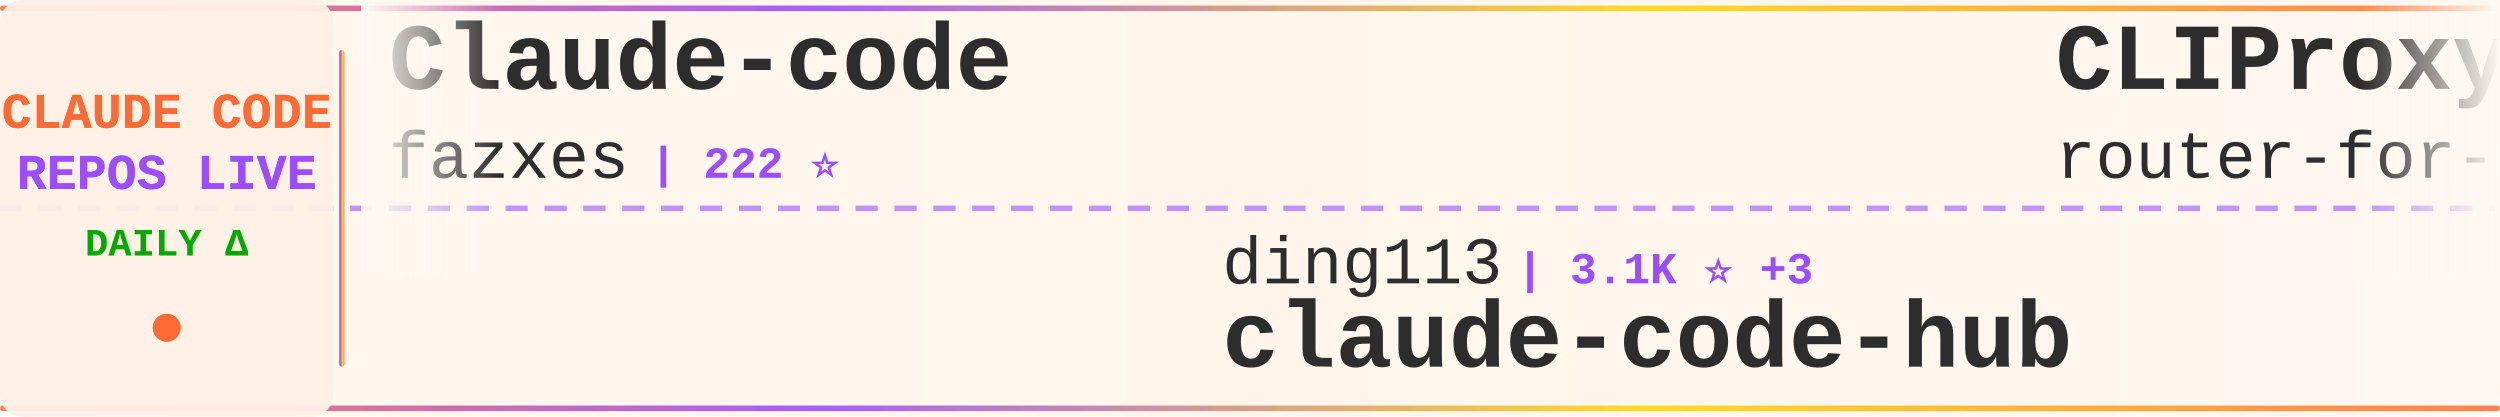
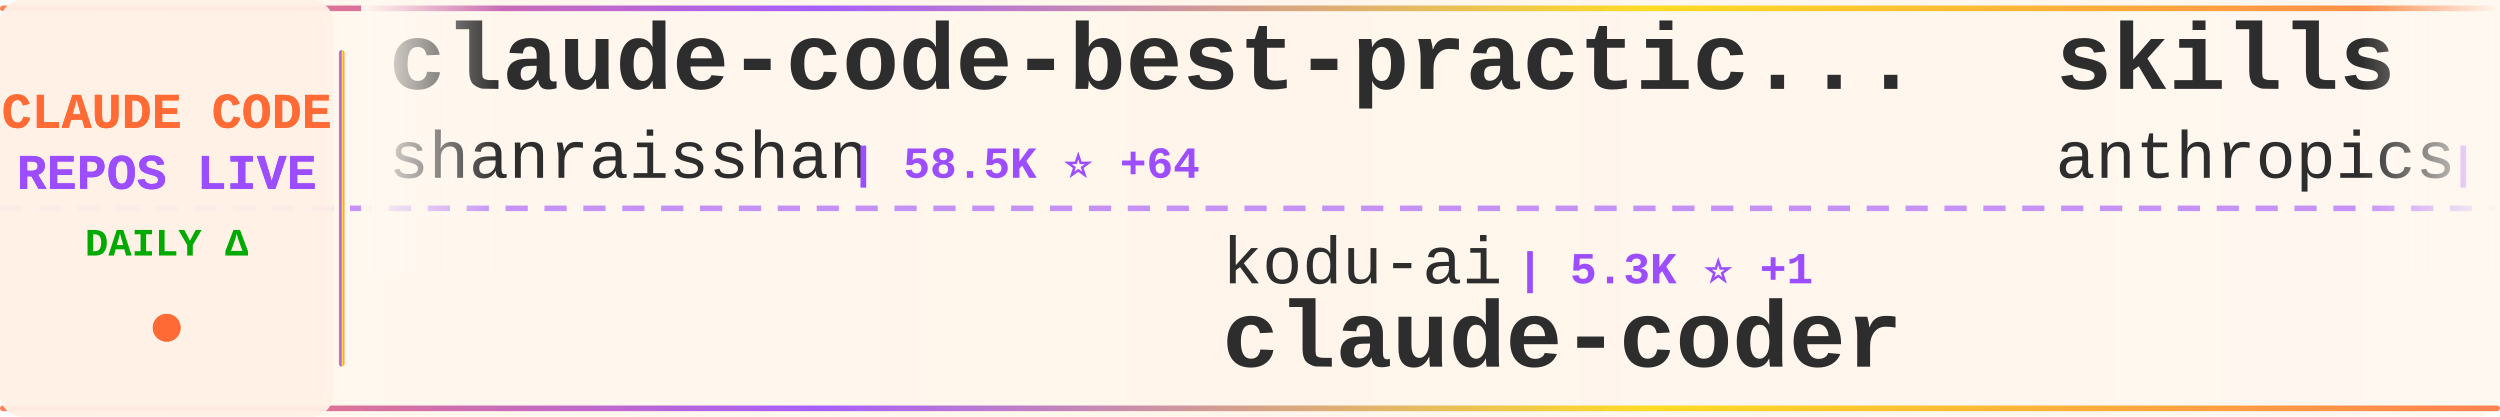
<svg xmlns="http://www.w3.org/2000/svg" width="900" height="150">
  <defs>
    <linearGradient id="tickerBg" x1="0%" y1="0%" x2="100%" y2="0%">
      <stop offset="0%" style="stop-color:#fff8f0;stop-opacity:0.98" />
      <stop offset="50%" style="stop-color:#fff5eb;stop-opacity:1" />
      <stop offset="100%" style="stop-color:#fff8f0;stop-opacity:0.98" />
    </linearGradient>
    <linearGradient id="borderGrad" x1="0%" y1="0%" x2="100%" y2="0%">
      <stop offset="0%" style="stop-color:#FF6B35;stop-opacity:0.85">
        <animate attributeName="stop-opacity" values="0.85;1;0.85" dur="2s" repeatCount="indefinite" />
      </stop>
      <stop offset="33%" style="stop-color:#9C4EFF;stop-opacity:0.9">
        <animate attributeName="stop-opacity" values="0.9;1;0.9" dur="2.2s" repeatCount="indefinite" />
      </stop>
      <stop offset="66%" style="stop-color:#FFD700;stop-opacity:0.85">
        <animate attributeName="stop-opacity" values="0.85;1;0.85" dur="1.8s" repeatCount="indefinite" />
      </stop>
      <stop offset="100%" style="stop-color:#FF6B35;stop-opacity:0.85">
        <animate attributeName="stop-opacity" values="0.85;1;0.85" dur="2s" repeatCount="indefinite" />
      </stop>
    </linearGradient>
    <filter id="textGlow">
      <feGaussianBlur stdDeviation="0.15" result="coloredBlur" />
      <feMerge>
        <feMergeNode in="coloredBlur" />
        <feMergeNode in="SourceGraphic" />
      </feMerge>
    </filter>
    <filter id="metricGlow">
      <feGaussianBlur stdDeviation="0.2" result="coloredBlur" />
      <feMerge>
        <feMergeNode in="coloredBlur" />
        <feMergeNode in="SourceGraphic" />
      </feMerge>
    </filter>
    <linearGradient id="leftFade" x1="0%" y1="0%" x2="100%" y2="0%">
      <stop offset="0%" style="stop-color:#fff8f0;stop-opacity:1" />
      <stop offset="100%" style="stop-color:#fff8f0;stop-opacity:0" />
    </linearGradient>
    <linearGradient id="rightFade" x1="0%" y1="0%" x2="100%" y2="0%">
      <stop offset="0%" style="stop-color:#fff8f0;stop-opacity:0" />
      <stop offset="100%" style="stop-color:#fff8f0;stop-opacity:1" />
    </linearGradient>
  </defs>
  <rect width="900" height="150" fill="url(#tickerBg)" rx="8" />
  <rect x="0" y="2" width="900" height="2" fill="url(#borderGrad)" rx="1" />
  <rect x="0" y="146" width="900" height="2" fill="url(#borderGrad)" rx="1" />
  <line x1="0" y1="75" x2="900" y2="75" stroke="#9C4EFF" stroke-width="2" stroke-dasharray="8 6" opacity="0.6" />
  <rect x="0" y="0" width="120" height="150" fill="#fff0e6" opacity="0.95" rx="8" />
  <text x="60" y="46" font-family="'Courier New', monospace" font-size="18" font-weight="bold" fill="#FF6B35" text-anchor="middle" filter="url(#textGlow)">
    CLAUDE CODE
  </text>
  <text x="60" y="68" font-family="'Courier New', monospace" font-size="18" font-weight="bold" fill="#9C4EFF" text-anchor="middle" filter="url(#textGlow)">
    REPOS LIVE
  </text>
  <text x="60" y="92" font-family="'Courier New', monospace" font-size="14" font-weight="bold" fill="#00aa00" text-anchor="middle">
    DAILY Δ
  </text>
  <circle cx="60" cy="118" r="5" fill="#FF6B35" filter="url(#metricGlow)">
    <animate attributeName="r" values="4;6;4" dur="1.5s" repeatCount="indefinite" />
    <animate attributeName="opacity" values="0.6;1;0.6" dur="1.5s" repeatCount="indefinite" />
  </circle>
  <rect x="122" y="18" width="2" height="114" fill="url(#borderGrad)" rx="1" />
  <clipPath id="tickerClip">
    <rect x="130" y="0" width="770" height="150" />
  </clipPath>
  <g clip-path="url(#tickerClip)">
    <g id="tickerItems">
      <animateTransform attributeName="transform" attributeType="XML" type="translate" from="0 0" to="-3000 0" dur="54s" repeatCount="indefinite" />
      <g transform="translate(0, 0)">
-         <text x="140" y="32" font-family="'Courier New', monospace" font-size="34" font-weight="bold" fill="#2d2d2d">Claude-code</text>
-         <text x="140" y="64" font-family="'Courier New', monospace" font-size="24" font-weight="normal" fill="#2d2d2d" opacity="1.0">fazxes</text>
-         <text x="234" y="64" font-family="'Courier New', monospace" font-size="16" font-weight="bold" fill="#9C4EFF"> | 222 ⭐</text>
+         <text x="140" y="32" font-family="'Courier New', monospace" font-size="34" font-weight="bold" fill="#2d2d2d">claude-code-best-practic...</text>
+         <text x="140" y="64" font-family="'Courier New', monospace" font-size="24" font-weight="normal" fill="#2d2d2d" opacity="1.0">shanraisshan</text>
+         <text x="306" y="64" font-family="'Courier New', monospace" font-size="16" font-weight="bold" fill="#9C4EFF"> | 58.5K ⭐ +64</text>
      </g>
      <g transform="translate(300, 0)">
-         <text x="140" y="102" font-family="'Courier New', monospace" font-size="24" font-weight="normal" fill="#2d2d2d" opacity="1.0">ding113</text>
-         <text x="246" y="102" font-family="'Courier New', monospace" font-size="16" font-weight="bold" fill="#9C4EFF"> | 3.1K ⭐ +3</text>
-         <text x="140" y="132" font-family="'Courier New', monospace" font-size="34" font-weight="bold" fill="#2d2d2d">claude-code-hub</text>
+         <text x="140" y="102" font-family="'Courier New', monospace" font-size="24" font-weight="normal" fill="#2d2d2d" opacity="1.0">kodu-ai</text>
+         <text x="246" y="102" font-family="'Courier New', monospace" font-size="16" font-weight="bold" fill="#9C4EFF"> | 5.3K ⭐ +1</text>
+         <text x="140" y="132" font-family="'Courier New', monospace" font-size="34" font-weight="bold" fill="#2d2d2d">claude-coder</text>
      </g>
      <g transform="translate(600, 0)">
-         <text x="140" y="32" font-family="'Courier New', monospace" font-size="34" font-weight="bold" fill="#2d2d2d">CLIProxyAPI</text>
-         <text x="140" y="64" font-family="'Courier New', monospace" font-size="24" font-weight="normal" fill="#2d2d2d" opacity="1.0">router-for-me</text>
-         <text x="318" y="64" font-family="'Courier New', monospace" font-size="16" font-weight="bold" fill="#9C4EFF"> | 38.0K ⭐ +60</text>
+         <text x="140" y="32" font-family="'Courier New', monospace" font-size="34" font-weight="bold" fill="#2d2d2d">skills</text>
+         <text x="140" y="64" font-family="'Courier New', monospace" font-size="24" font-weight="normal" fill="#2d2d2d" opacity="1.0">anthropics</text>
+         <text x="282" y="64" font-family="'Courier New', monospace" font-size="16" font-weight="bold" fill="#9C4EFF"> | 153.5K ⭐ +339</text>
      </g>
      <g transform="translate(900, 0)">
-         <text x="140" y="102" font-family="'Courier New', monospace" font-size="24" font-weight="normal" fill="#2d2d2d" opacity="1.0">ChinaSiro</text>
-         <text x="270" y="102" font-family="'Courier New', monospace" font-size="16" font-weight="bold" fill="#9C4EFF"> | 9.4K ⭐ +2</text>
-         <text x="140" y="132" font-family="'Courier New', monospace" font-size="34" font-weight="bold" fill="#2d2d2d">claude-code-sourcemap</text>
+         <text x="140" y="102" font-family="'Courier New', monospace" font-size="24" font-weight="normal" fill="#2d2d2d" opacity="1.0">musistudio</text>
+         <text x="282" y="102" font-family="'Courier New', monospace" font-size="16" font-weight="bold" fill="#9C4EFF"> | 35.2K ⭐ +34</text>
+         <text x="140" y="132" font-family="'Courier New', monospace" font-size="34" font-weight="bold" fill="#2d2d2d">claude-code-router</text>
      </g>
      <g transform="translate(1200, 0)">
-         <text x="140" y="32" font-family="'Courier New', monospace" font-size="34" font-weight="bold" fill="#2d2d2d">claude-coder</text>
-         <text x="140" y="64" font-family="'Courier New', monospace" font-size="24" font-weight="normal" fill="#2d2d2d" opacity="1.0">kodu-ai</text>
-         <text x="246" y="64" font-family="'Courier New', monospace" font-size="16" font-weight="bold" fill="#9C4EFF"> | 5.3K ⭐ +1</text>
+         <text x="140" y="32" font-family="'Courier New', monospace" font-size="34" font-weight="bold" fill="#2d2d2d">free-claude-code</text>
+         <text x="140" y="64" font-family="'Courier New', monospace" font-size="24" font-weight="normal" fill="#2d2d2d" opacity="1.0">Alishahryar1</text>
+         <text x="306" y="64" font-family="'Courier New', monospace" font-size="16" font-weight="bold" fill="#9C4EFF"> | 36.1K ⭐ +245</text>
      </g>
      <g transform="translate(1500, 0)">
-         <text x="140" y="102" font-family="'Courier New', monospace" font-size="24" font-weight="normal" fill="#2d2d2d" opacity="1.0">ponponon</text>
-         <text x="258" y="102" font-family="'Courier New', monospace" font-size="16" font-weight="bold" fill="#9C4EFF"> | 2.3K ⭐ +3</text>
-         <text x="140" y="132" font-family="'Courier New', monospace" font-size="34" font-weight="bold" fill="#2d2d2d">claude_code_src</text>
+         <text x="140" y="102" font-family="'Courier New', monospace" font-size="24" font-weight="normal" fill="#2d2d2d" opacity="1.0">FlorianBruniaux</text>
+         <text x="342" y="102" font-family="'Courier New', monospace" font-size="16" font-weight="bold" fill="#9C4EFF"> | 5.1K ⭐ +17</text>
+         <text x="140" y="132" font-family="'Courier New', monospace" font-size="34" font-weight="bold" fill="#2d2d2d">claude-code-ultimate-gui...</text>
      </g>
      <g transform="translate(1800, 0)">
-         <text x="140" y="32" font-family="'Courier New', monospace" font-size="34" font-weight="bold" fill="#2d2d2d">claude-code-spec-workflo...</text>
-         <text x="140" y="64" font-family="'Courier New', monospace" font-size="24" font-weight="normal" fill="#2d2d2d" opacity="1.0">Pimzino</text>
-         <text x="246" y="64" font-family="'Courier New', monospace" font-size="16" font-weight="bold" fill="#9C4EFF"> | 3.8K ⭐ +1</text>
+         <text x="140" y="32" font-family="'Courier New', monospace" font-size="34" font-weight="bold" fill="#2d2d2d">claude-code-book</text>
+         <text x="140" y="64" font-family="'Courier New', monospace" font-size="24" font-weight="normal" fill="#2d2d2d" opacity="1.0">lintsinghua</text>
+         <text x="294" y="64" font-family="'Courier New', monospace" font-size="16" font-weight="bold" fill="#9C4EFF"> | 3.7K ⭐ +4</text>
      </g>
      <g transform="translate(2100, 0)">
-         <text x="140" y="102" font-family="'Courier New', monospace" font-size="24" font-weight="normal" fill="#2d2d2d" opacity="1.0">davila7</text>
-         <text x="246" y="102" font-family="'Courier New', monospace" font-size="16" font-weight="bold" fill="#9C4EFF"> | 28.2K ⭐ +25</text>
-         <text x="140" y="132" font-family="'Courier New', monospace" font-size="34" font-weight="bold" fill="#2d2d2d">claude-code-templates</text>
+         <text x="140" y="102" font-family="'Courier New', monospace" font-size="24" font-weight="normal" fill="#2d2d2d" opacity="1.0">Pimzino</text>
+         <text x="246" y="102" font-family="'Courier New', monospace" font-size="16" font-weight="bold" fill="#9C4EFF"> | 3.8K ⭐ +1</text>
+         <text x="140" y="132" font-family="'Courier New', monospace" font-size="34" font-weight="bold" fill="#2d2d2d">claude-code-spec-workflo...</text>
      </g>
      <g transform="translate(2400, 0)">
-         <text x="140" y="32" font-family="'Courier New', monospace" font-size="34" font-weight="bold" fill="#2d2d2d">awesome-claude-code-suba...</text>
-         <text x="140" y="64" font-family="'Courier New', monospace" font-size="24" font-weight="normal" fill="#2d2d2d" opacity="1.0">VoltAgent</text>
-         <text x="270" y="64" font-family="'Courier New', monospace" font-size="16" font-weight="bold" fill="#9C4EFF"> | 22.2K ⭐ +60</text>
+         <text x="140" y="32" font-family="'Courier New', monospace" font-size="34" font-weight="bold" fill="#2d2d2d">claude-code-settings</text>
+         <text x="140" y="64" font-family="'Courier New', monospace" font-size="24" font-weight="normal" fill="#2d2d2d" opacity="1.0">feiskyer</text>
+         <text x="258" y="64" font-family="'Courier New', monospace" font-size="16" font-weight="bold" fill="#9C4EFF"> | 1.6K ⭐ +1</text>
      </g>
      <g transform="translate(2700, 0)">
-         <text x="140" y="102" font-family="'Courier New', monospace" font-size="24" font-weight="normal" fill="#2d2d2d" opacity="1.0">1rgs</text>
-         <text x="210" y="102" font-family="'Courier New', monospace" font-size="16" font-weight="bold" fill="#9C4EFF"> | 3.6K ⭐ +2</text>
-         <text x="140" y="132" font-family="'Courier New', monospace" font-size="34" font-weight="bold" fill="#2d2d2d">claude-code-proxy</text>
+         <text x="140" y="102" font-family="'Courier New', monospace" font-size="24" font-weight="normal" fill="#2d2d2d" opacity="1.0">zebbern</text>
+         <text x="246" y="102" font-family="'Courier New', monospace" font-size="16" font-weight="bold" fill="#9C4EFF"> | 4.3K ⭐ +5</text>
+         <text x="140" y="132" font-family="'Courier New', monospace" font-size="34" font-weight="bold" fill="#2d2d2d">claude-code-guide</text>
      </g>
      <g transform="translate(3000, 0)">
-         <text x="140" y="32" font-family="'Courier New', monospace" font-size="34" font-weight="bold" fill="#2d2d2d">Claude-code</text>
-         <text x="140" y="64" font-family="'Courier New', monospace" font-size="24" font-weight="normal" fill="#2d2d2d" opacity="1.0">fazxes</text>
-         <text x="234" y="64" font-family="'Courier New', monospace" font-size="16" font-weight="bold" fill="#9C4EFF"> | 222 ⭐</text>
+         <text x="140" y="32" font-family="'Courier New', monospace" font-size="34" font-weight="bold" fill="#2d2d2d">claude-code-best-practic...</text>
+         <text x="140" y="64" font-family="'Courier New', monospace" font-size="24" font-weight="normal" fill="#2d2d2d" opacity="1.0">shanraisshan</text>
+         <text x="306" y="64" font-family="'Courier New', monospace" font-size="16" font-weight="bold" fill="#9C4EFF"> | 58.5K ⭐ +64</text>
      </g>
      <g transform="translate(3300, 0)">
-         <text x="140" y="102" font-family="'Courier New', monospace" font-size="24" font-weight="normal" fill="#2d2d2d" opacity="1.0">ding113</text>
-         <text x="246" y="102" font-family="'Courier New', monospace" font-size="16" font-weight="bold" fill="#9C4EFF"> | 3.1K ⭐ +3</text>
-         <text x="140" y="132" font-family="'Courier New', monospace" font-size="34" font-weight="bold" fill="#2d2d2d">claude-code-hub</text>
+         <text x="140" y="102" font-family="'Courier New', monospace" font-size="24" font-weight="normal" fill="#2d2d2d" opacity="1.0">kodu-ai</text>
+         <text x="246" y="102" font-family="'Courier New', monospace" font-size="16" font-weight="bold" fill="#9C4EFF"> | 5.3K ⭐ +1</text>
+         <text x="140" y="132" font-family="'Courier New', monospace" font-size="34" font-weight="bold" fill="#2d2d2d">claude-coder</text>
      </g>
      <g transform="translate(3600, 0)">
-         <text x="140" y="32" font-family="'Courier New', monospace" font-size="34" font-weight="bold" fill="#2d2d2d">CLIProxyAPI</text>
-         <text x="140" y="64" font-family="'Courier New', monospace" font-size="24" font-weight="normal" fill="#2d2d2d" opacity="1.0">router-for-me</text>
-         <text x="318" y="64" font-family="'Courier New', monospace" font-size="16" font-weight="bold" fill="#9C4EFF"> | 38.0K ⭐ +60</text>
+         <text x="140" y="32" font-family="'Courier New', monospace" font-size="34" font-weight="bold" fill="#2d2d2d">skills</text>
+         <text x="140" y="64" font-family="'Courier New', monospace" font-size="24" font-weight="normal" fill="#2d2d2d" opacity="1.0">anthropics</text>
+         <text x="282" y="64" font-family="'Courier New', monospace" font-size="16" font-weight="bold" fill="#9C4EFF"> | 153.5K ⭐ +339</text>
      </g>
      <g transform="translate(3900, 0)">
-         <text x="140" y="102" font-family="'Courier New', monospace" font-size="24" font-weight="normal" fill="#2d2d2d" opacity="1.0">ChinaSiro</text>
-         <text x="270" y="102" font-family="'Courier New', monospace" font-size="16" font-weight="bold" fill="#9C4EFF"> | 9.4K ⭐ +2</text>
-         <text x="140" y="132" font-family="'Courier New', monospace" font-size="34" font-weight="bold" fill="#2d2d2d">claude-code-sourcemap</text>
+         <text x="140" y="102" font-family="'Courier New', monospace" font-size="24" font-weight="normal" fill="#2d2d2d" opacity="1.0">musistudio</text>
+         <text x="282" y="102" font-family="'Courier New', monospace" font-size="16" font-weight="bold" fill="#9C4EFF"> | 35.2K ⭐ +34</text>
+         <text x="140" y="132" font-family="'Courier New', monospace" font-size="34" font-weight="bold" fill="#2d2d2d">claude-code-router</text>
      </g>
    </g>
  </g>
  <rect x="130" y="0" width="50" height="100" fill="url(#leftFade)" />
  <rect x="850" y="0" width="50" height="100" fill="url(#rightFade)" />
</svg>
